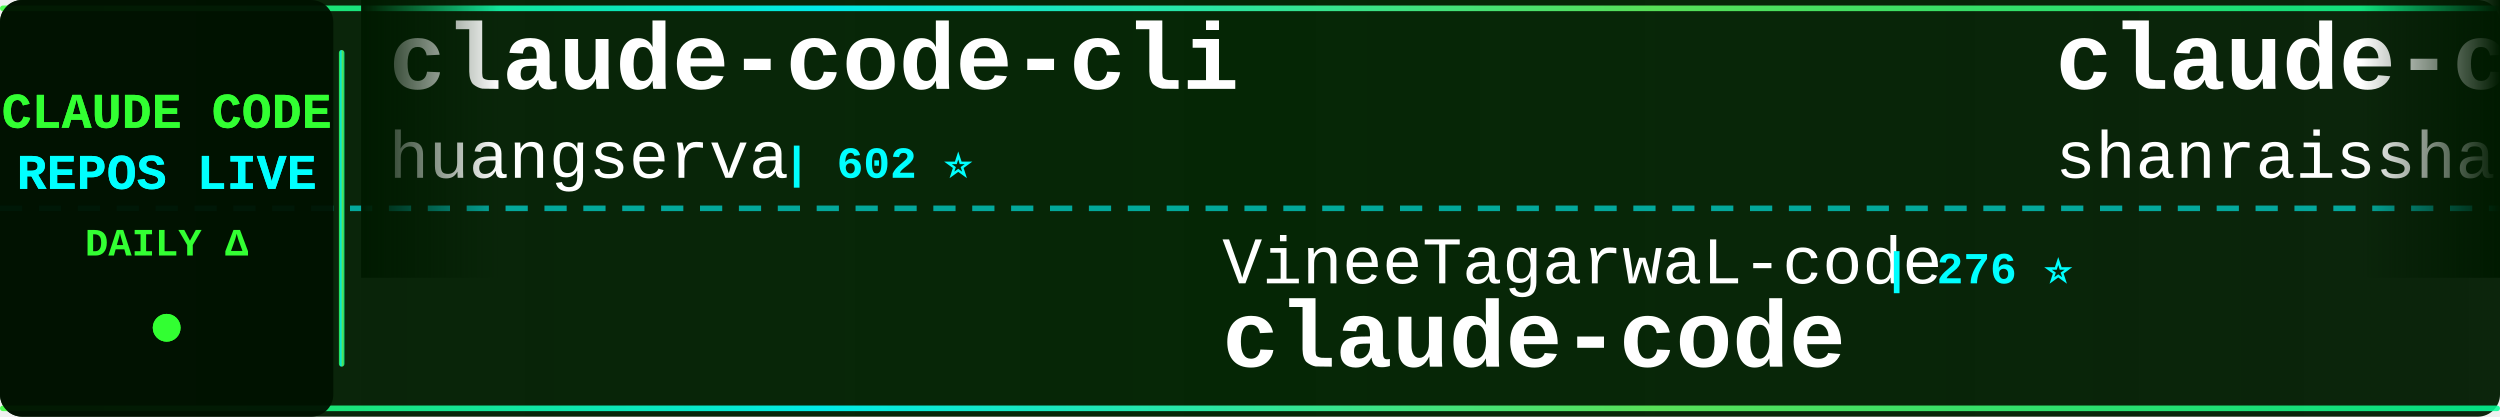
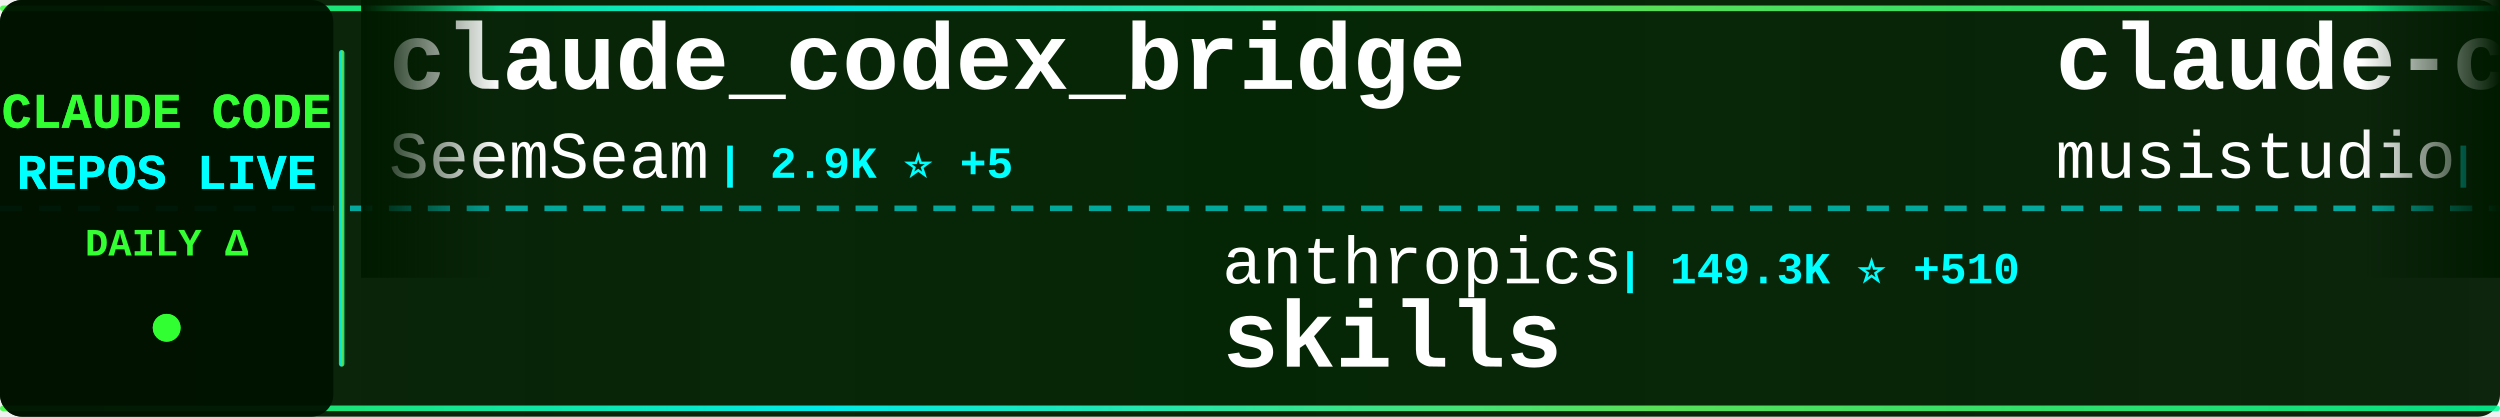
<svg xmlns="http://www.w3.org/2000/svg" width="900" height="150">
  <defs>
    <linearGradient id="tickerBg" x1="0%" y1="0%" x2="100%" y2="0%">
      <stop offset="0%" style="stop-color:#001a00;stop-opacity:0.95" />
      <stop offset="50%" style="stop-color:#002200;stop-opacity:0.98" />
      <stop offset="100%" style="stop-color:#001a00;stop-opacity:0.95" />
    </linearGradient>
    <linearGradient id="borderGrad" x1="0%" y1="0%" x2="100%" y2="0%">
      <stop offset="0%" style="stop-color:#33ff33;stop-opacity:0.85">
        <animate attributeName="stop-opacity" values="0.85;1;0.85" dur="2s" repeatCount="indefinite" />
      </stop>
      <stop offset="33%" style="stop-color:#00ffff;stop-opacity:0.9">
        <animate attributeName="stop-opacity" values="0.9;1;0.9" dur="2.2s" repeatCount="indefinite" />
      </stop>
      <stop offset="66%" style="stop-color:#66ff66;stop-opacity:0.85">
        <animate attributeName="stop-opacity" values="0.85;1;0.85" dur="1.8s" repeatCount="indefinite" />
      </stop>
      <stop offset="100%" style="stop-color:#00ff99;stop-opacity:0.85">
        <animate attributeName="stop-opacity" values="0.85;1;0.85" dur="2s" repeatCount="indefinite" />
      </stop>
    </linearGradient>
    <filter id="textGlow">
      <feGaussianBlur stdDeviation="0.1" result="coloredBlur" />
      <feMerge>
        <feMergeNode in="coloredBlur" />
        <feMergeNode in="SourceGraphic" />
      </feMerge>
    </filter>
    <filter id="metricGlow">
      <feGaussianBlur stdDeviation="0.2" result="coloredBlur" />
      <feMerge>
        <feMergeNode in="coloredBlur" />
        <feMergeNode in="SourceGraphic" />
      </feMerge>
    </filter>
    <linearGradient id="leftFade" x1="0%" y1="0%" x2="100%" y2="0%">
      <stop offset="0%" style="stop-color:#001a00;stop-opacity:1" />
      <stop offset="100%" style="stop-color:#001a00;stop-opacity:0" />
    </linearGradient>
    <linearGradient id="rightFade" x1="0%" y1="0%" x2="100%" y2="0%">
      <stop offset="0%" style="stop-color:#001a00;stop-opacity:0" />
      <stop offset="100%" style="stop-color:#001a00;stop-opacity:1" />
    </linearGradient>
  </defs>
  <rect width="900" height="150" fill="url(#tickerBg)" rx="8" />
  <rect x="0" y="2" width="900" height="2" fill="url(#borderGrad)" rx="1" />
  <rect x="0" y="146" width="900" height="2" fill="url(#borderGrad)" rx="1" />
  <line x1="0" y1="75" x2="900" y2="75" stroke="#00ffff" stroke-width="2" stroke-dasharray="8 6" opacity="0.6" />
  <rect x="0" y="0" width="120" height="150" fill="#001100" opacity="0.95" rx="8" />
  <text x="60" y="46" font-family="'Courier New', monospace" font-size="18" font-weight="bold" fill="#33ff33" text-anchor="middle" filter="url(#textGlow)">
    CLAUDE CODE
  </text>
  <text x="60" y="68" font-family="'Courier New', monospace" font-size="18" font-weight="bold" fill="#00ffff" text-anchor="middle" filter="url(#textGlow)">
    REPOS LIVE
  </text>
  <text x="60" y="92" font-family="'Courier New', monospace" font-size="14" font-weight="bold" fill="#33ff33" text-anchor="middle">
    DAILY Δ
  </text>
  <circle cx="60" cy="118" r="5" fill="#33ff33" filter="url(#metricGlow)">
    <animate attributeName="r" values="4;6;4" dur="1.5s" repeatCount="indefinite" />
    <animate attributeName="opacity" values="0.6;1;0.6" dur="1.5s" repeatCount="indefinite" />
  </circle>
  <rect x="122" y="18" width="2" height="114" fill="url(#borderGrad)" rx="1" />
  <clipPath id="tickerClip">
    <rect x="130" y="0" width="770" height="150" />
  </clipPath>
  <g clip-path="url(#tickerClip)">
    <g id="tickerItems">
      <animateTransform attributeName="transform" attributeType="XML" type="translate" from="0 0" to="-3000 0" dur="54s" repeatCount="indefinite" />
      <g transform="translate(0, 0)">
-         <text x="140" y="32" font-family="'Courier New', monospace" font-size="34" font-weight="bold" fill="#ffffff">claude-code-cli</text>
-         <text x="140" y="64" font-family="'Courier New', monospace" font-size="24" font-weight="normal" fill="#ffffff" opacity="1.0">huangserva</text>
-         <text x="282" y="64" font-family="'Courier New', monospace" font-size="16" font-weight="bold" fill="#00ffff"> | 602 ⭐</text>
+         <text x="140" y="32" font-family="'Courier New', monospace" font-size="34" font-weight="bold" fill="#ffffff">claude_codex_bridge</text>
+         <text x="140" y="64" font-family="'Courier New', monospace" font-size="24" font-weight="normal" fill="#ffffff" opacity="1.0">SeemSeam</text>
+         <text x="258" y="64" font-family="'Courier New', monospace" font-size="16" font-weight="bold" fill="#00ffff"> | 2.9K ⭐ +5</text>
      </g>
      <g transform="translate(300, 0)">
-         <text x="140" y="102" font-family="'Courier New', monospace" font-size="24" font-weight="normal" fill="#ffffff" opacity="1.0">VineeTagarwaL-code</text>
-         <text x="378" y="102" font-family="'Courier New', monospace" font-size="16" font-weight="bold" fill="#00ffff"> | 276 ⭐</text>
-         <text x="140" y="132" font-family="'Courier New', monospace" font-size="34" font-weight="bold" fill="#ffffff">claude-code</text>
+         <text x="140" y="102" font-family="'Courier New', monospace" font-size="24" font-weight="normal" fill="#ffffff" opacity="1.0">anthropics</text>
+         <text x="282" y="102" font-family="'Courier New', monospace" font-size="16" font-weight="bold" fill="#00ffff"> | 149.3K ⭐ +510</text>
+         <text x="140" y="132" font-family="'Courier New', monospace" font-size="34" font-weight="bold" fill="#ffffff">skills</text>
      </g>
      <g transform="translate(600, 0)">
-         <text x="140" y="32" font-family="'Courier New', monospace" font-size="34" font-weight="bold" fill="#ffffff">claude-code-best-practic...</text>
-         <text x="140" y="64" font-family="'Courier New', monospace" font-size="24" font-weight="normal" fill="#ffffff" opacity="1.0">shanraisshan</text>
-         <text x="306" y="64" font-family="'Courier New', monospace" font-size="16" font-weight="bold" fill="#00ffff"> | 57.4K ⭐ +188</text>
+         <text x="140" y="32" font-family="'Courier New', monospace" font-size="34" font-weight="bold" fill="#ffffff">claude-code-router</text>
+         <text x="140" y="64" font-family="'Courier New', monospace" font-size="24" font-weight="normal" fill="#ffffff" opacity="1.0">musistudio</text>
+         <text x="282" y="64" font-family="'Courier New', monospace" font-size="16" font-weight="bold" fill="#00ffff"> | 34.9K ⭐ +37</text>
      </g>
      <g transform="translate(900, 0)">
-         <text x="140" y="102" font-family="'Courier New', monospace" font-size="24" font-weight="normal" fill="#ffffff" opacity="1.0">AprilNEA</text>
-         <text x="258" y="102" font-family="'Courier New', monospace" font-size="16" font-weight="bold" fill="#00ffff"> | 385 ⭐</text>
-         <text x="140" y="132" font-family="'Courier New', monospace" font-size="34" font-weight="bold" fill="#ffffff">claude-code-source</text>
+         <text x="140" y="102" font-family="'Courier New', monospace" font-size="24" font-weight="normal" fill="#ffffff" opacity="1.0">lst97</text>
+         <text x="222" y="102" font-family="'Courier New', monospace" font-size="16" font-weight="bold" fill="#00ffff"> | 1.6K ⭐ +1</text>
+         <text x="140" y="132" font-family="'Courier New', monospace" font-size="34" font-weight="bold" fill="#ffffff">claude-code-sub-agents</text>
      </g>
      <g transform="translate(1200, 0)">
-         <text x="140" y="32" font-family="'Courier New', monospace" font-size="34" font-weight="bold" fill="#ffffff">Open-ClaudeCode</text>
-         <text x="140" y="64" font-family="'Courier New', monospace" font-size="24" font-weight="normal" fill="#ffffff" opacity="1.0">LING71671</text>
-         <text x="270" y="64" font-family="'Courier New', monospace" font-size="16" font-weight="bold" fill="#00ffff"> | 878 ⭐ +1</text>
+         <text x="140" y="32" font-family="'Courier New', monospace" font-size="34" font-weight="bold" fill="#ffffff">claude-code</text>
+         <text x="140" y="64" font-family="'Courier New', monospace" font-size="24" font-weight="normal" fill="#ffffff" opacity="1.0">Tinkeringg-Lab</text>
+         <text x="330" y="64" font-family="'Courier New', monospace" font-size="16" font-weight="bold" fill="#00ffff"> | 205 ⭐</text>
      </g>
      <g transform="translate(1500, 0)">
-         <text x="140" y="102" font-family="'Courier New', monospace" font-size="24" font-weight="normal" fill="#ffffff" opacity="1.0">carlvellotti</text>
-         <text x="306" y="102" font-family="'Courier New', monospace" font-size="16" font-weight="bold" fill="#00ffff"> | 2.1K ⭐ +2</text>
-         <text x="140" y="132" font-family="'Courier New', monospace" font-size="34" font-weight="bold" fill="#ffffff">claude-code-pm-course</text>
+         <text x="140" y="102" font-family="'Courier New', monospace" font-size="24" font-weight="normal" fill="#ffffff" opacity="1.0">disler</text>
+         <text x="234" y="102" font-family="'Courier New', monospace" font-size="16" font-weight="bold" fill="#00ffff"> | 3.8K ⭐ +4</text>
+         <text x="140" y="132" font-family="'Courier New', monospace" font-size="34" font-weight="bold" fill="#ffffff">claude-code-hooks-master...</text>
      </g>
      <g transform="translate(1800, 0)">
-         <text x="140" y="32" font-family="'Courier New', monospace" font-size="34" font-weight="bold" fill="#ffffff">claude_code_src</text>
-         <text x="140" y="64" font-family="'Courier New', monospace" font-size="24" font-weight="normal" fill="#ffffff" opacity="1.0">ponponon</text>
-         <text x="258" y="64" font-family="'Courier New', monospace" font-size="16" font-weight="bold" fill="#00ffff"> | 2.3K ⭐ +5</text>
+         <text x="140" y="32" font-family="'Courier New', monospace" font-size="34" font-weight="bold" fill="#ffffff">claude-code</text>
+         <text x="140" y="64" font-family="'Courier New', monospace" font-size="24" font-weight="normal" fill="#ffffff" opacity="1.0">codeaashu</text>
+         <text x="270" y="64" font-family="'Courier New', monospace" font-size="16" font-weight="bold" fill="#00ffff"> | 2.9K ⭐ +15</text>
      </g>
      <g transform="translate(2100, 0)">
-         <text x="140" y="102" font-family="'Courier New', monospace" font-size="24" font-weight="normal" fill="#ffffff" opacity="1.0">Alishahryar1</text>
-         <text x="306" y="102" font-family="'Courier New', monospace" font-size="16" font-weight="bold" fill="#00ffff"> | 33.7K ⭐ +221</text>
-         <text x="140" y="132" font-family="'Courier New', monospace" font-size="34" font-weight="bold" fill="#ffffff">free-claude-code</text>
+         <text x="140" y="102" font-family="'Courier New', monospace" font-size="24" font-weight="normal" fill="#ffffff" opacity="1.0">777genius</text>
+         <text x="270" y="102" font-family="'Courier New', monospace" font-size="16" font-weight="bold" fill="#00ffff"> | 914 ⭐</text>
+         <text x="140" y="132" font-family="'Courier New', monospace" font-size="34" font-weight="bold" fill="#ffffff">claude-code-source-code</text>
      </g>
      <g transform="translate(2400, 0)">
-         <text x="140" y="32" font-family="'Courier New', monospace" font-size="34" font-weight="bold" fill="#ffffff">claude-code</text>
-         <text x="140" y="64" font-family="'Courier New', monospace" font-size="24" font-weight="normal" fill="#ffffff" opacity="1.0">freestylefly</text>
-         <text x="306" y="64" font-family="'Courier New', monospace" font-size="16" font-weight="bold" fill="#00ffff"> | 126 ⭐</text>
+         <text x="140" y="32" font-family="'Courier New', monospace" font-size="34" font-weight="bold" fill="#ffffff">claude-code-proxy</text>
+         <text x="140" y="64" font-family="'Courier New', monospace" font-size="24" font-weight="normal" fill="#ffffff" opacity="1.0">fuergaosi233</text>
+         <text x="306" y="64" font-family="'Courier New', monospace" font-size="16" font-weight="bold" fill="#00ffff"> | 2.7K ⭐ +4</text>
      </g>
      <g transform="translate(2700, 0)">
-         <text x="140" y="102" font-family="'Courier New', monospace" font-size="24" font-weight="normal" fill="#ffffff" opacity="1.0">VoltAgent</text>
-         <text x="270" y="102" font-family="'Courier New', monospace" font-size="16" font-weight="bold" fill="#00ffff"> | 21.6K ⭐ +73</text>
-         <text x="140" y="132" font-family="'Courier New', monospace" font-size="34" font-weight="bold" fill="#ffffff">awesome-claude-code-suba...</text>
+         <text x="140" y="102" font-family="'Courier New', monospace" font-size="24" font-weight="normal" fill="#ffffff" opacity="1.0">ChinaSiro</text>
+         <text x="270" y="102" font-family="'Courier New', monospace" font-size="16" font-weight="bold" fill="#00ffff"> | 9.4K ⭐ +9</text>
+         <text x="140" y="132" font-family="'Courier New', monospace" font-size="34" font-weight="bold" fill="#ffffff">claude-code-sourcemap</text>
      </g>
      <g transform="translate(3000, 0)">
-         <text x="140" y="32" font-family="'Courier New', monospace" font-size="34" font-weight="bold" fill="#ffffff">claude-code-cli</text>
-         <text x="140" y="64" font-family="'Courier New', monospace" font-size="24" font-weight="normal" fill="#ffffff" opacity="1.0">huangserva</text>
-         <text x="282" y="64" font-family="'Courier New', monospace" font-size="16" font-weight="bold" fill="#00ffff"> | 602 ⭐</text>
+         <text x="140" y="32" font-family="'Courier New', monospace" font-size="34" font-weight="bold" fill="#ffffff">claude_codex_bridge</text>
+         <text x="140" y="64" font-family="'Courier New', monospace" font-size="24" font-weight="normal" fill="#ffffff" opacity="1.0">SeemSeam</text>
+         <text x="258" y="64" font-family="'Courier New', monospace" font-size="16" font-weight="bold" fill="#00ffff"> | 2.9K ⭐ +5</text>
      </g>
      <g transform="translate(3300, 0)">
-         <text x="140" y="102" font-family="'Courier New', monospace" font-size="24" font-weight="normal" fill="#ffffff" opacity="1.0">VineeTagarwaL-code</text>
-         <text x="378" y="102" font-family="'Courier New', monospace" font-size="16" font-weight="bold" fill="#00ffff"> | 276 ⭐</text>
-         <text x="140" y="132" font-family="'Courier New', monospace" font-size="34" font-weight="bold" fill="#ffffff">claude-code</text>
+         <text x="140" y="102" font-family="'Courier New', monospace" font-size="24" font-weight="normal" fill="#ffffff" opacity="1.0">anthropics</text>
+         <text x="282" y="102" font-family="'Courier New', monospace" font-size="16" font-weight="bold" fill="#00ffff"> | 149.3K ⭐ +510</text>
+         <text x="140" y="132" font-family="'Courier New', monospace" font-size="34" font-weight="bold" fill="#ffffff">skills</text>
      </g>
      <g transform="translate(3600, 0)">
-         <text x="140" y="32" font-family="'Courier New', monospace" font-size="34" font-weight="bold" fill="#ffffff">claude-code-best-practic...</text>
-         <text x="140" y="64" font-family="'Courier New', monospace" font-size="24" font-weight="normal" fill="#ffffff" opacity="1.0">shanraisshan</text>
-         <text x="306" y="64" font-family="'Courier New', monospace" font-size="16" font-weight="bold" fill="#00ffff"> | 57.4K ⭐ +188</text>
+         <text x="140" y="32" font-family="'Courier New', monospace" font-size="34" font-weight="bold" fill="#ffffff">claude-code-router</text>
+         <text x="140" y="64" font-family="'Courier New', monospace" font-size="24" font-weight="normal" fill="#ffffff" opacity="1.0">musistudio</text>
+         <text x="282" y="64" font-family="'Courier New', monospace" font-size="16" font-weight="bold" fill="#00ffff"> | 34.9K ⭐ +37</text>
      </g>
      <g transform="translate(3900, 0)">
-         <text x="140" y="102" font-family="'Courier New', monospace" font-size="24" font-weight="normal" fill="#ffffff" opacity="1.0">AprilNEA</text>
-         <text x="258" y="102" font-family="'Courier New', monospace" font-size="16" font-weight="bold" fill="#00ffff"> | 385 ⭐</text>
-         <text x="140" y="132" font-family="'Courier New', monospace" font-size="34" font-weight="bold" fill="#ffffff">claude-code-source</text>
+         <text x="140" y="102" font-family="'Courier New', monospace" font-size="24" font-weight="normal" fill="#ffffff" opacity="1.0">lst97</text>
+         <text x="222" y="102" font-family="'Courier New', monospace" font-size="16" font-weight="bold" fill="#00ffff"> | 1.6K ⭐ +1</text>
+         <text x="140" y="132" font-family="'Courier New', monospace" font-size="34" font-weight="bold" fill="#ffffff">claude-code-sub-agents</text>
      </g>
    </g>
  </g>
  <rect x="130" y="0" width="50" height="100" fill="url(#leftFade)" />
  <rect x="850" y="0" width="50" height="100" fill="url(#rightFade)" />
</svg>
